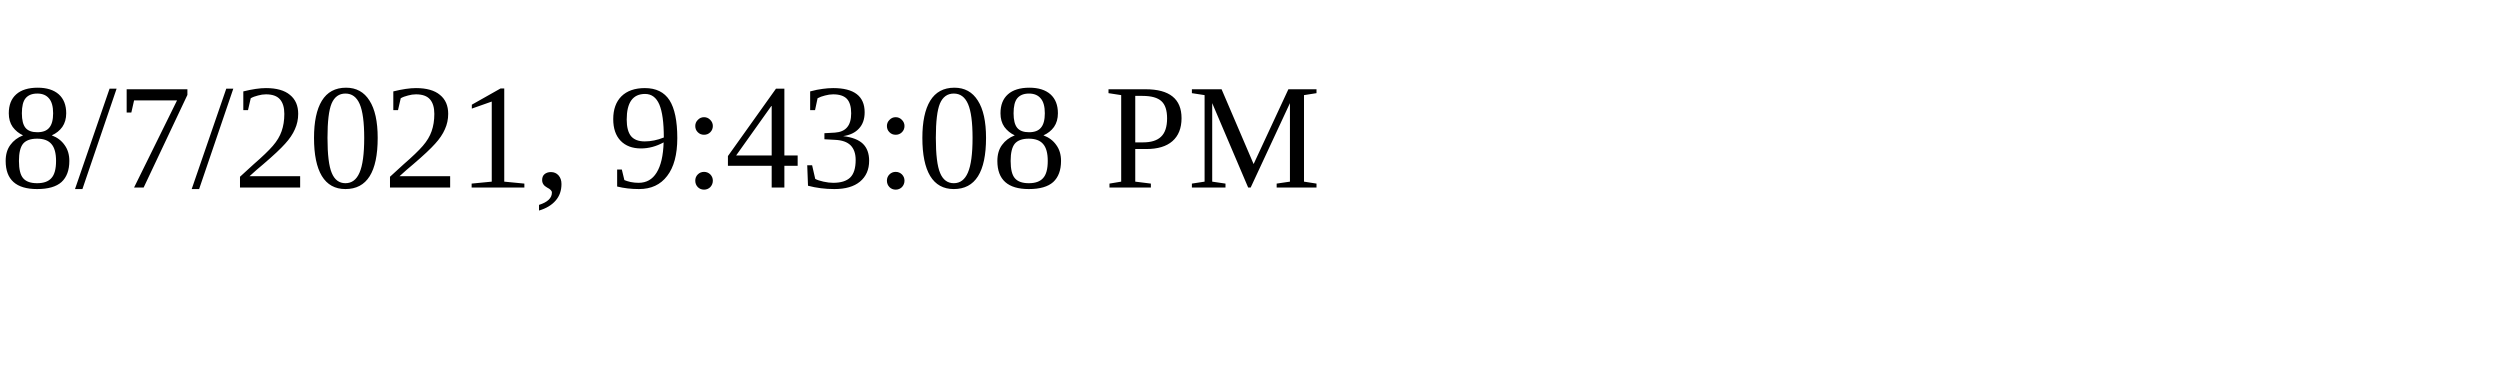
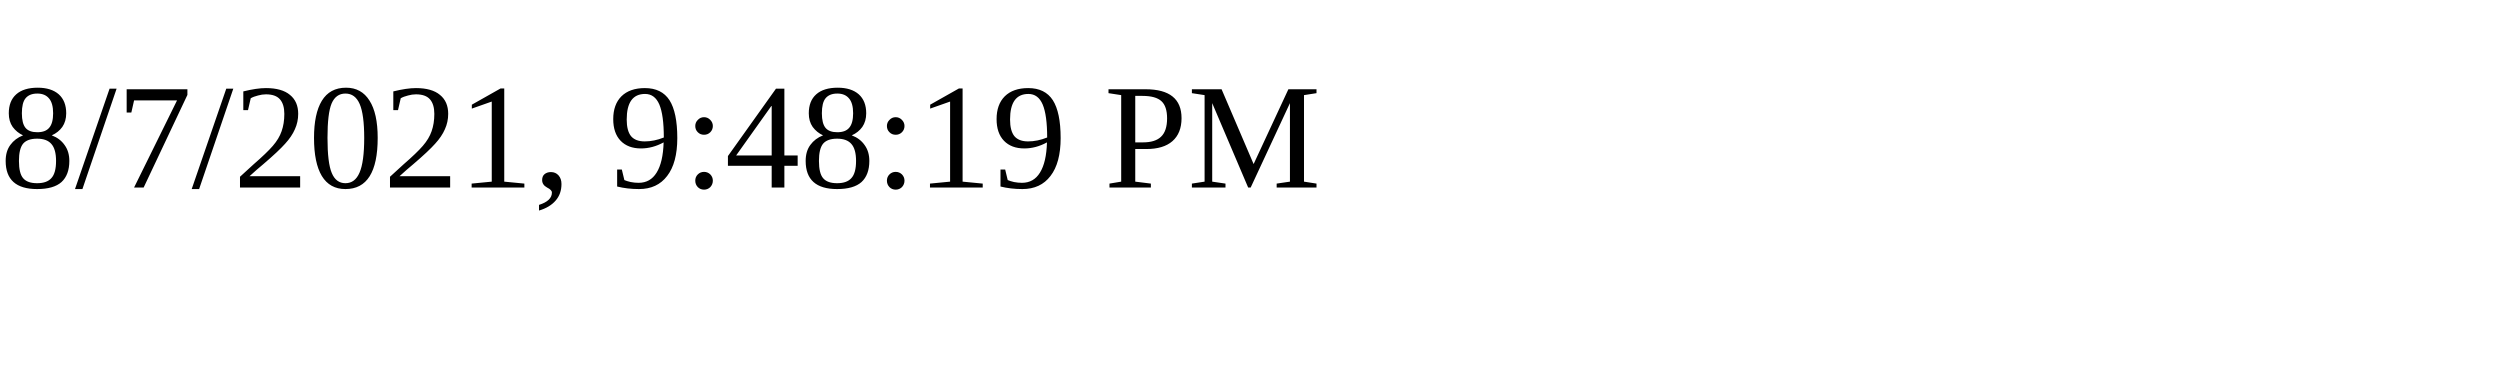
<svg xmlns="http://www.w3.org/2000/svg" height="30" width="200">
-   <text x="0" y="15">8/7/2021, 9:43:08 PM</text>
+   <text x="0" y="15">8/7/2021, 9:48:19 PM</text>
</svg>
